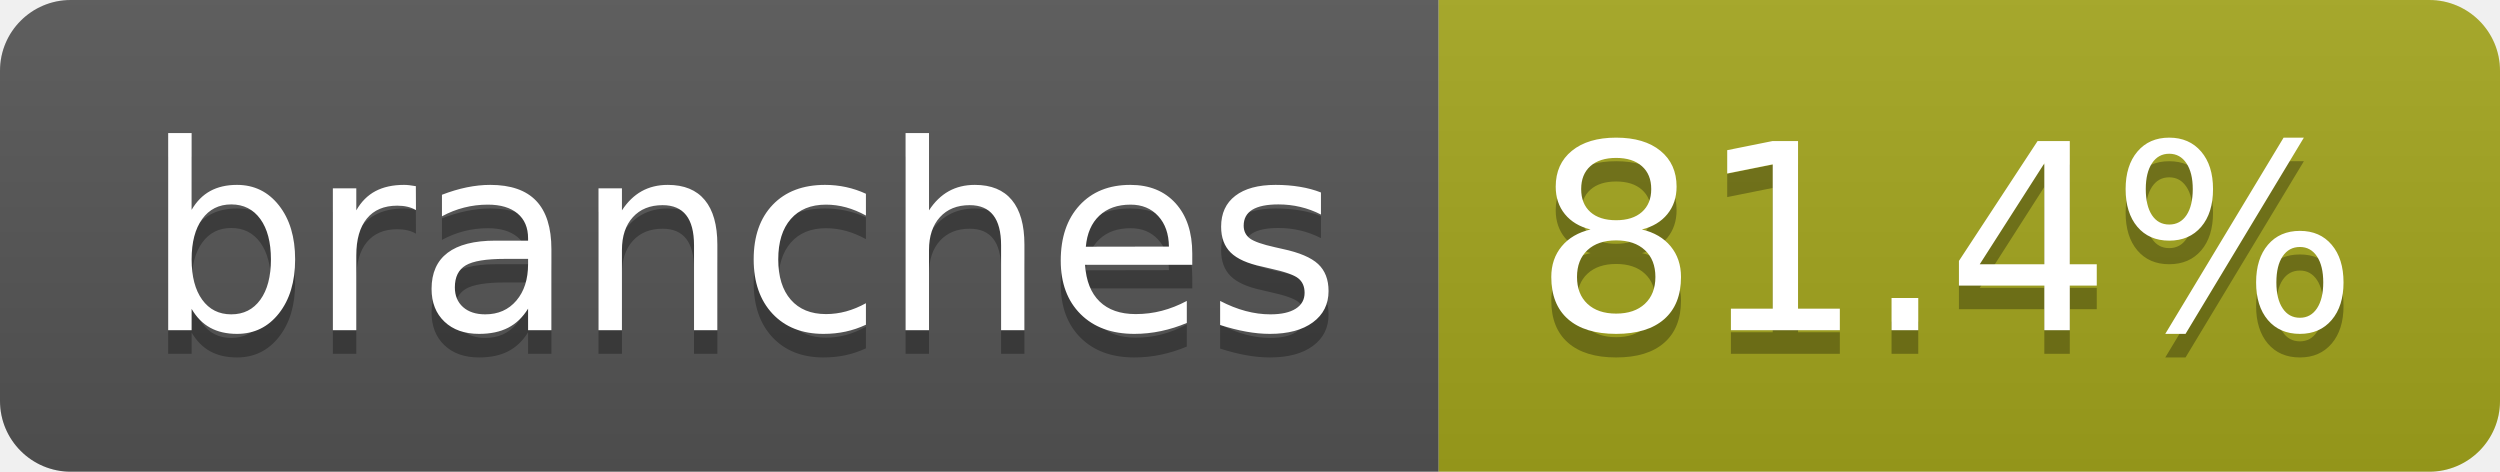
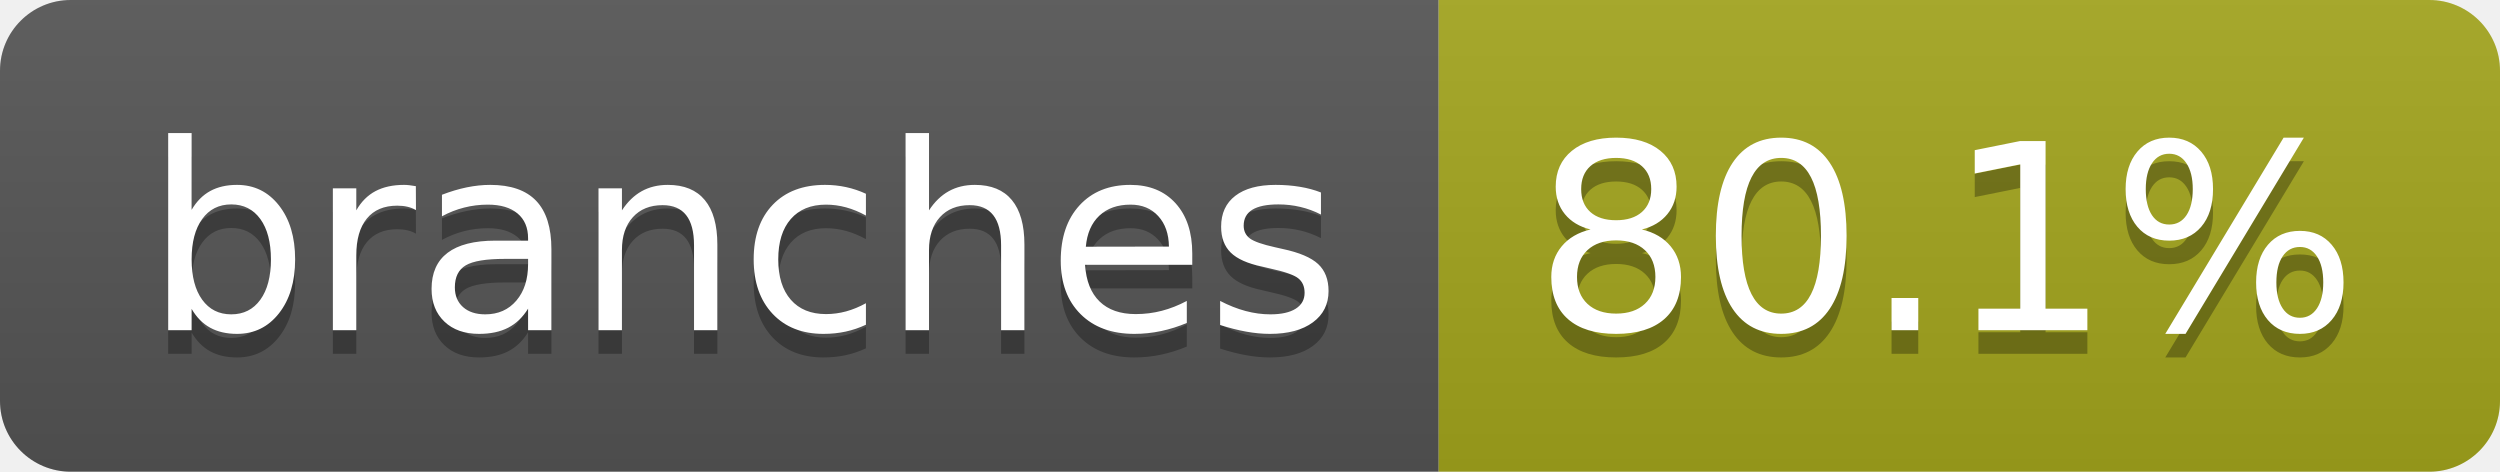
- <svg xmlns="http://www.w3.org/2000/svg" width="106" height="20" role="img" aria-label="branches: 81.4%">
+ <svg xmlns="http://www.w3.org/2000/svg" width="106" height="20" role="img" aria-label="branches: 80.1%">
  <linearGradient id="s" x2="0" y2="100%">
    <stop offset="0" stop-color="#bbb" stop-opacity=".1" />
    <stop offset="1" stop-opacity=".1" />
  </linearGradient>
  <clipPath id="r">
    <rect width="106" height="20" rx="3" fill="#fff" />
  </clipPath>
  <g clip-path="url(#r)">
    <rect width="61" height="20" fill="#555" />
    <rect x="61" width="45" height="20" fill="#a4a61d" />
    <rect width="106" height="20" fill="url(#s)" />
  </g>
  <g fill="#fff" text-anchor="middle" font-family="Verdana,Geneva,DejaVu Sans,sans-serif" text-rendering="geometricPrecision" font-size="110">
    <text aria-hidden="true" x="315" y="150" fill="#010101" fill-opacity=".3" transform="scale(.1)" textLength="507">branches</text>
    <text x="315" y="140" transform="scale(.1)" fill="#fff" textLength="507">branches</text>
-     <text aria-hidden="true" x="825" y="150" fill="#010101" fill-opacity=".3" transform="scale(.1)" textLength="350">81.4%</text>
-     <text x="825" y="140" transform="scale(.1)" fill="#fff" textLength="350">81.4%</text>
+     <text aria-hidden="true" x="825" y="150" fill="#010101" fill-opacity=".3" transform="scale(.1)" textLength="350">80.1%</text>
+     <text x="825" y="140" transform="scale(.1)" fill="#fff" textLength="350">80.1%</text>
  </g>
</svg>
